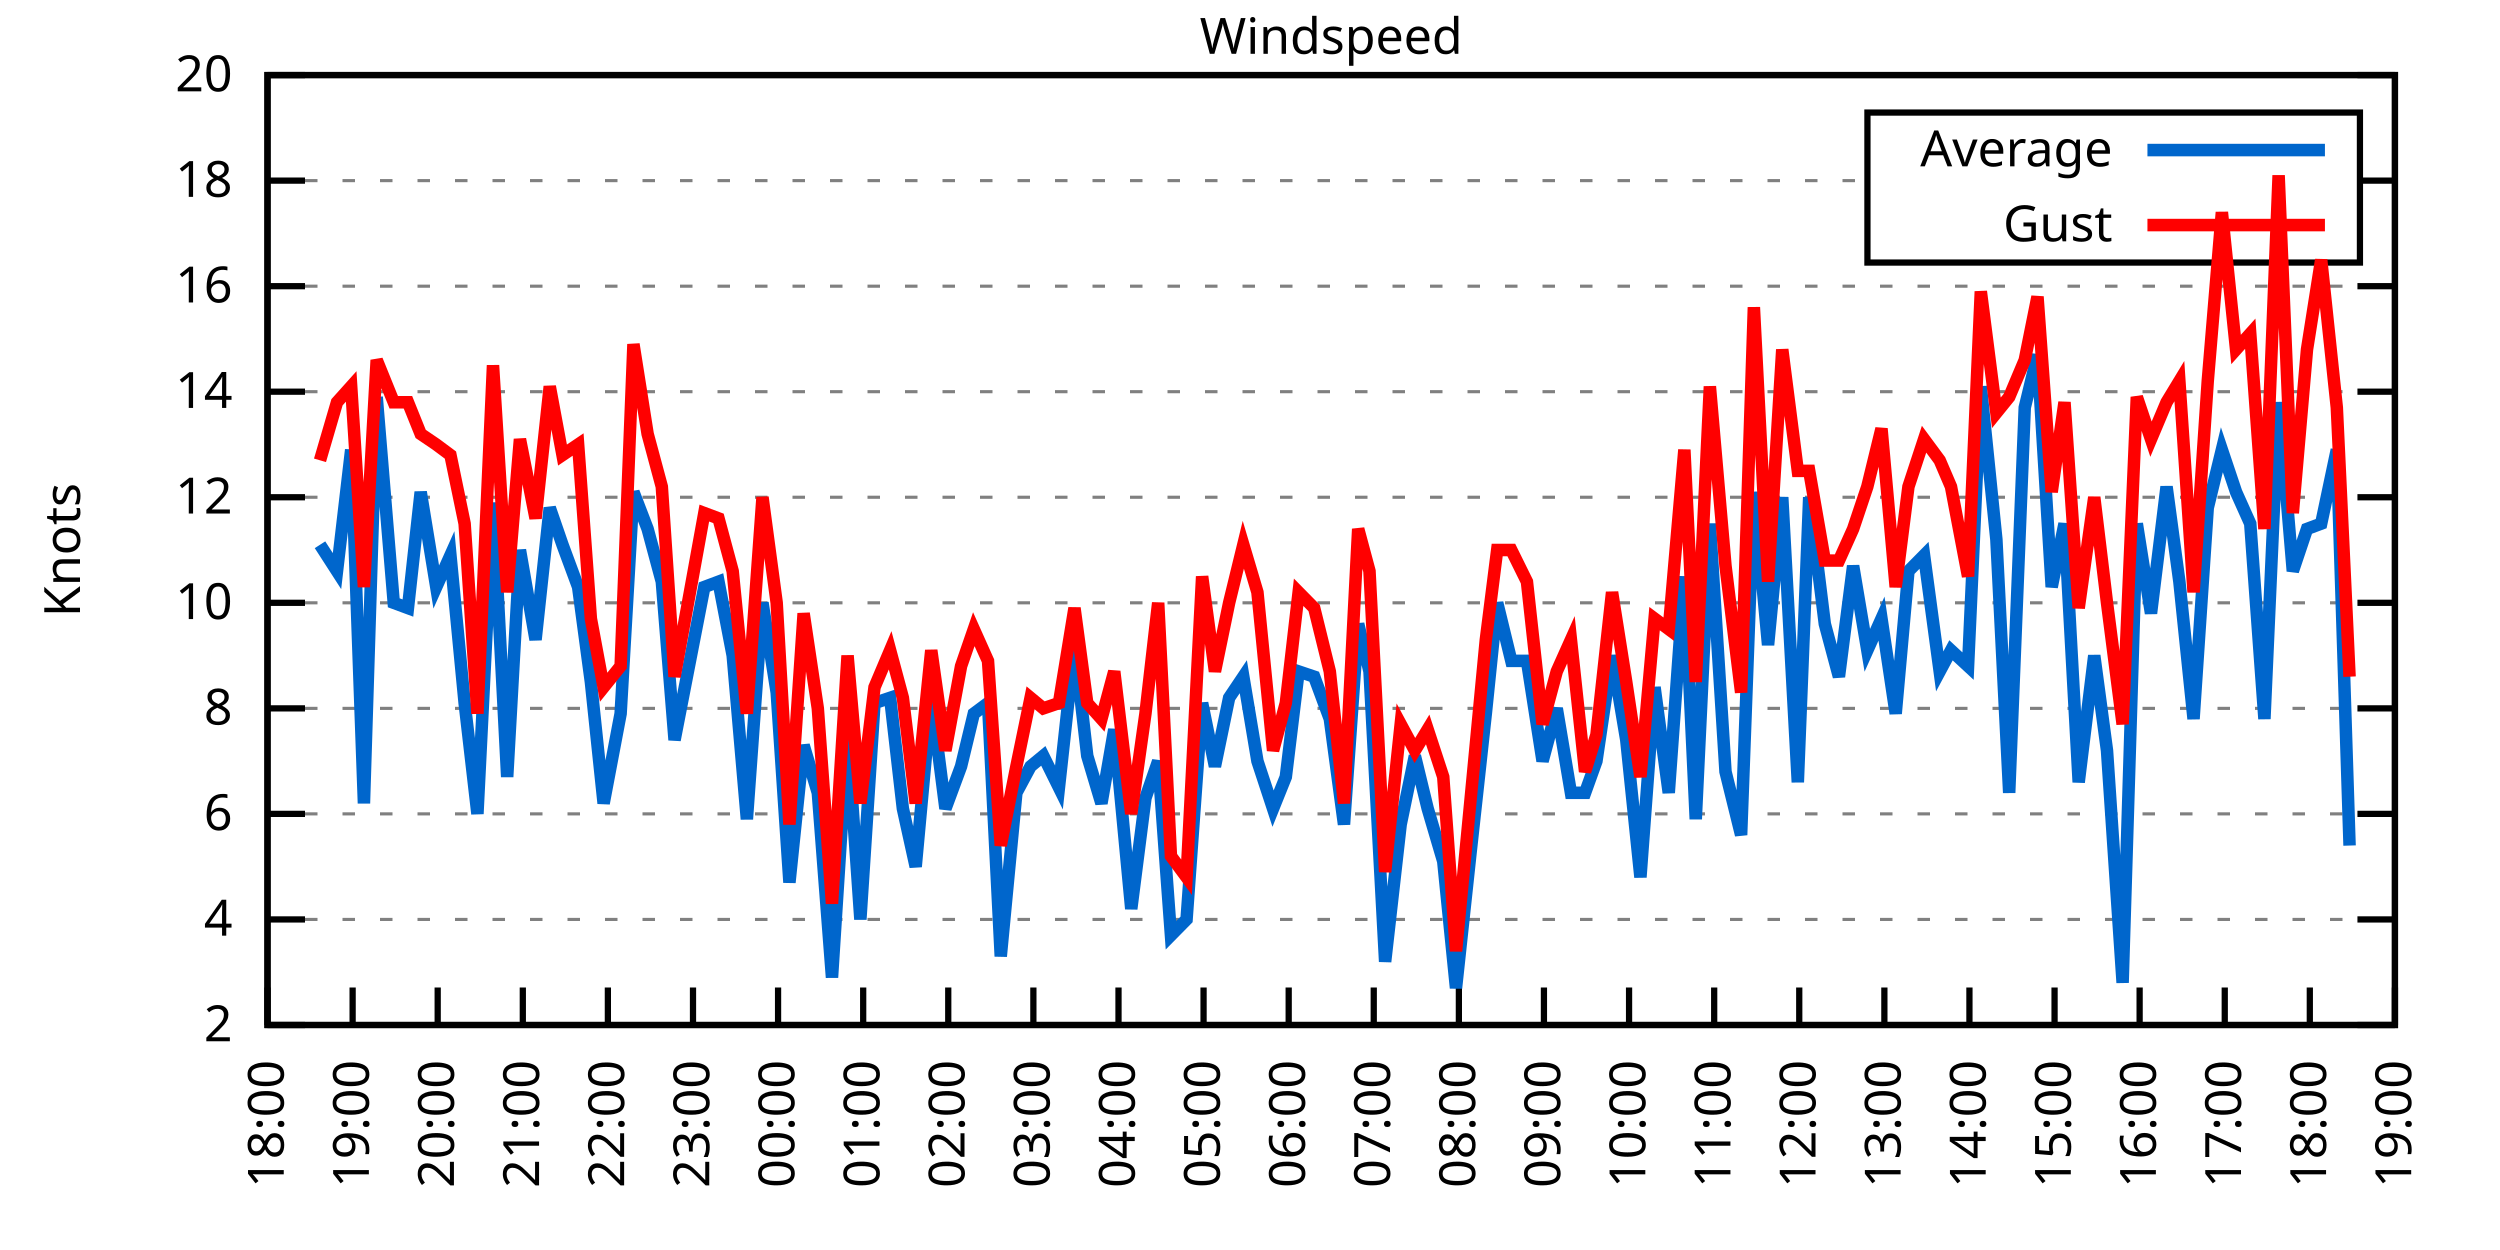
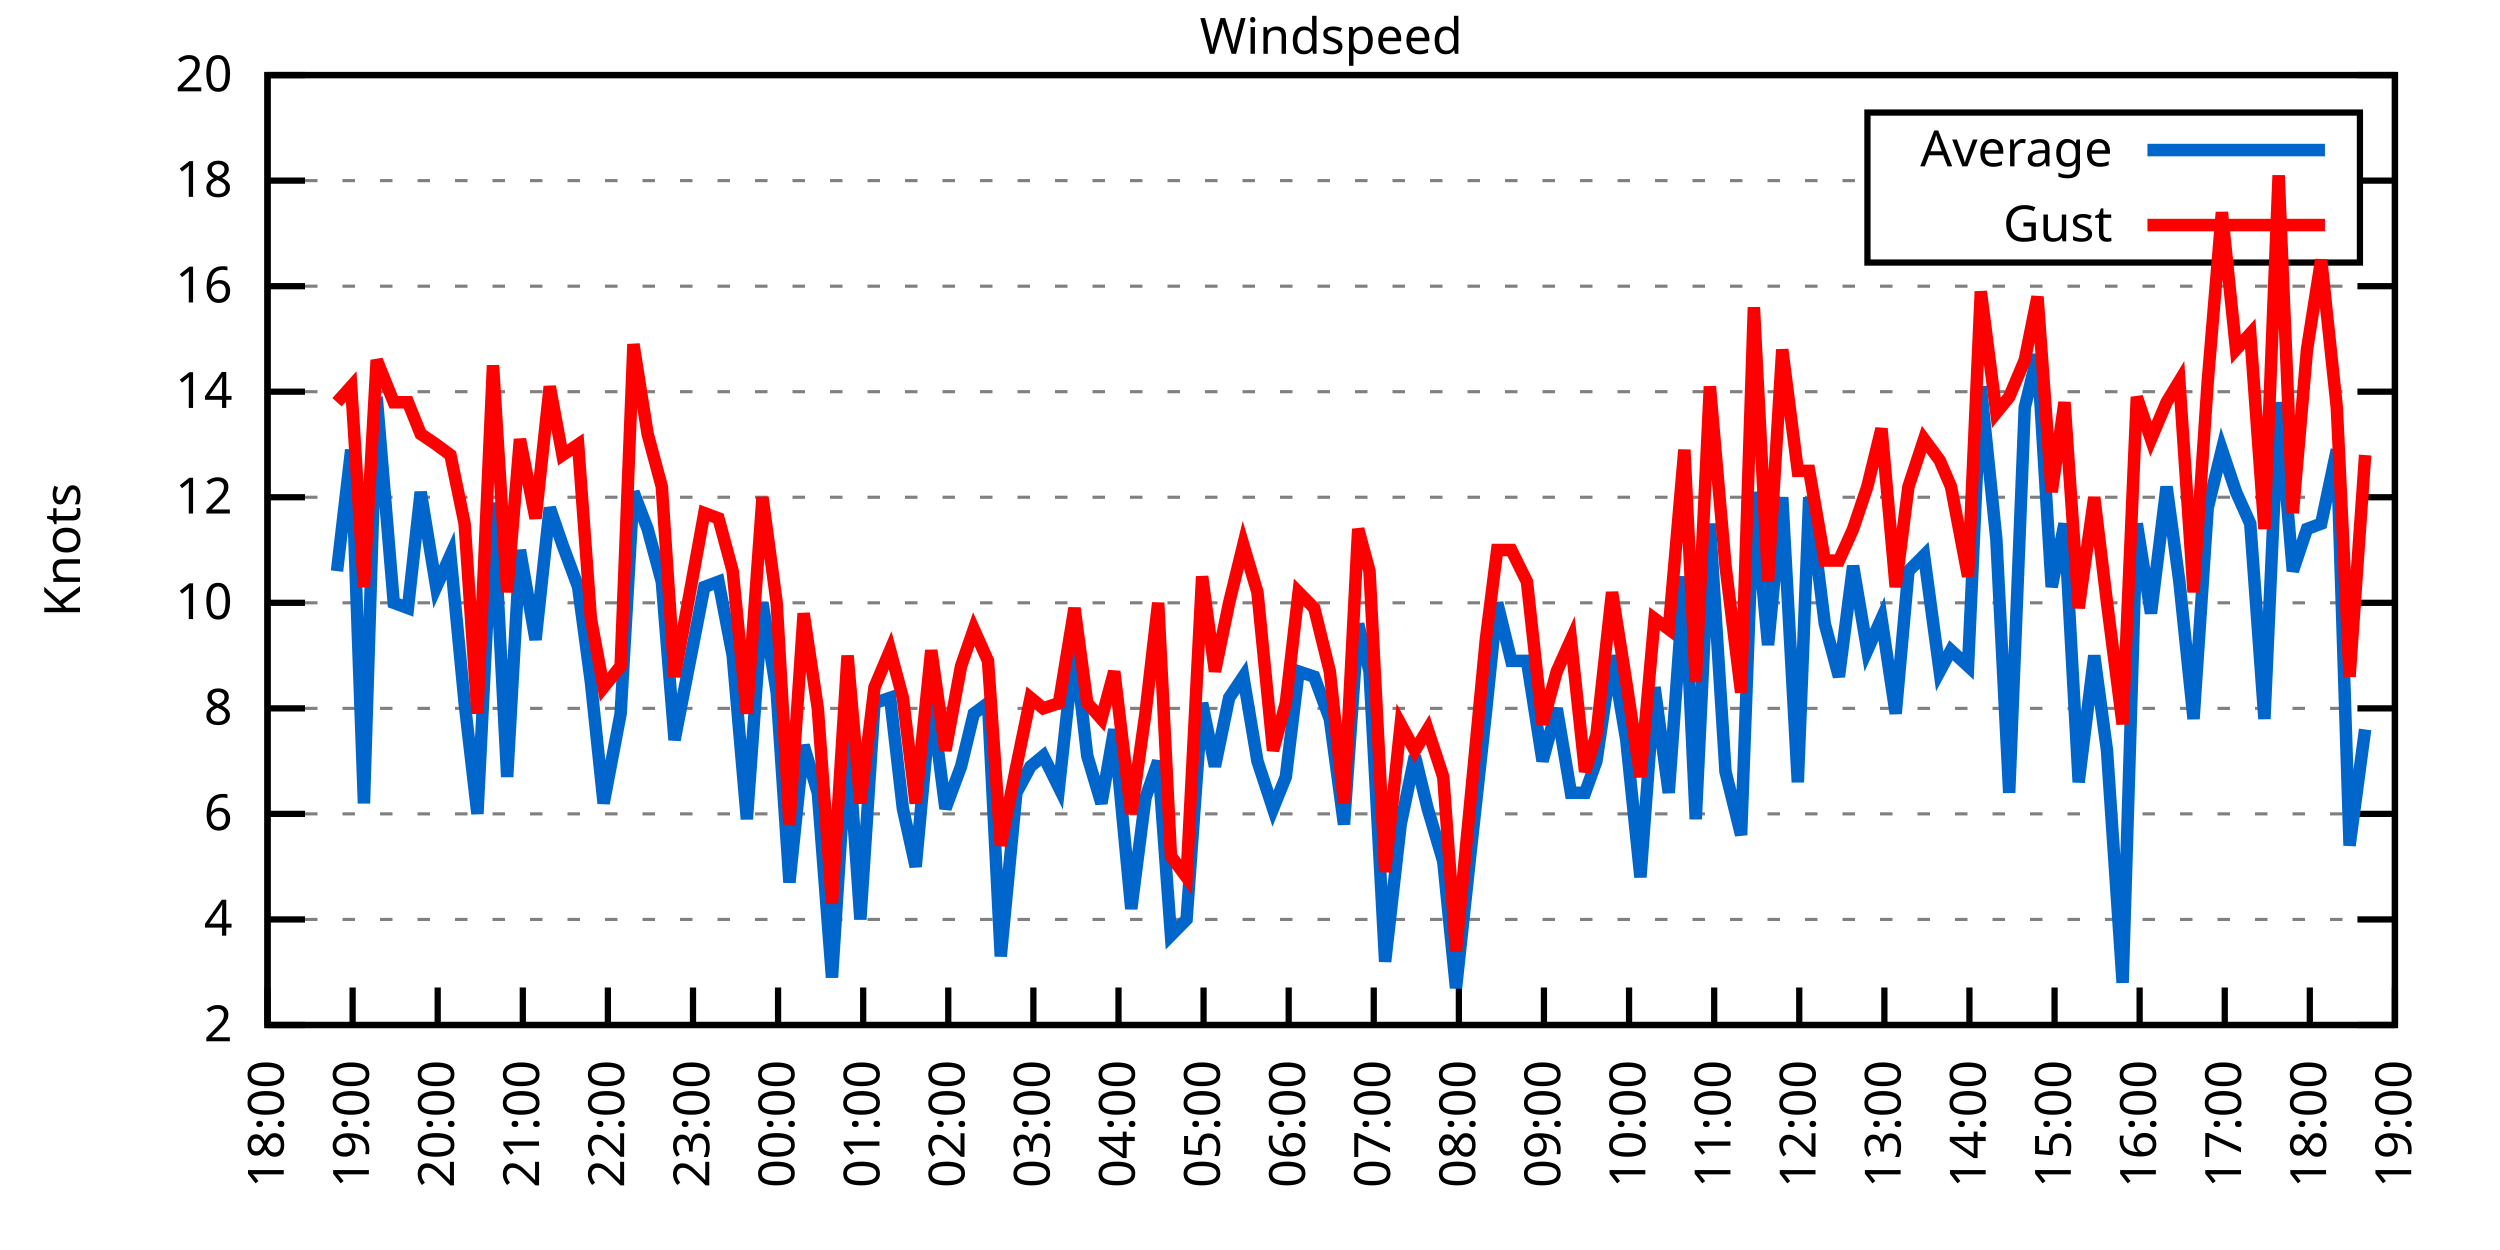
<svg xmlns="http://www.w3.org/2000/svg" xmlns:xlink="http://www.w3.org/1999/xlink" width="400" height="200" viewBox="0 0 400 200">
  <g id="gnuplot_canvas">
    <rect x="0" y="0" width="400" height="200" fill="none" />
    <defs>
      <circle id="gpDot" r="0.5" stroke-width="0.5" stroke="currentColor" />
      <path id="gpPt0" stroke-width="0.333" stroke="currentColor" d="M-1,0 h2 M0,-1 v2" />
      <path id="gpPt1" stroke-width="0.333" stroke="currentColor" d="M-1,-1 L1,1 M1,-1 L-1,1" />
      <path id="gpPt2" stroke-width="0.333" stroke="currentColor" d="M-1,0 L1,0 M0,-1 L0,1 M-1,-1 L1,1 M-1,1 L1,-1" />
      <rect id="gpPt3" stroke-width="0.333" stroke="currentColor" x="-1" y="-1" width="2" height="2" />
      <rect id="gpPt4" stroke-width="0.333" stroke="currentColor" fill="currentColor" x="-1" y="-1" width="2" height="2" />
      <circle id="gpPt5" stroke-width="0.333" stroke="currentColor" cx="0" cy="0" r="1" />
      <use xlink:href="#gpPt5" id="gpPt6" fill="currentColor" stroke="none" />
      <path id="gpPt7" stroke-width="0.333" stroke="currentColor" d="M0,-1.33 L-1.33,0.67 L1.33,0.67 z" />
      <use xlink:href="#gpPt7" id="gpPt8" fill="currentColor" stroke="none" />
      <use xlink:href="#gpPt7" id="gpPt9" stroke="currentColor" transform="rotate(180)" />
      <use xlink:href="#gpPt9" id="gpPt10" fill="currentColor" stroke="none" />
      <use xlink:href="#gpPt3" id="gpPt11" stroke="currentColor" transform="rotate(45)" />
      <use xlink:href="#gpPt11" id="gpPt12" fill="currentColor" stroke="none" />
      <path id="gpPt13" stroke-width="0.333" stroke="currentColor" d="M0,1.330 L1.265,0.411 L0.782,-1.067 L-0.782,-1.076 L-1.265,0.411 z" />
      <use xlink:href="#gpPt13" id="gpPt14" fill="currentColor" stroke="none" />
      <filter id="textbox" filterUnits="objectBoundingBox" x="0" y="0" height="1" width="1">
        <feFlood flood-color="white" flood-opacity="1" result="bgnd" />
        <feComposite in="SourceGraphic" in2="bgnd" operator="atop" />
      </filter>
      <filter id="greybox" filterUnits="objectBoundingBox" x="0" y="0" height="1" width="1">
        <feFlood flood-color="lightgrey" flood-opacity="1" result="grey" />
        <feComposite in="SourceGraphic" in2="grey" operator="atop" />
      </filter>
    </defs>
    <g fill="none" color="white" stroke="currentColor" stroke-width="1.00" stroke-linecap="butt" stroke-linejoin="miter">
</g>
    <g fill="none" color="black" stroke="currentColor" stroke-width="1.00" stroke-linecap="butt" stroke-linejoin="miter">
      <g stroke="none" shape-rendering="crispEdges">
        <polygon fill="rgb(255, 255, 255)" points="42.80,164.00 383.18,164.00 383.18,12.02 42.80,12.02 " />
      </g>
    </g>
    <g fill="none" color="black" stroke="currentColor" stroke-width="1.00" stroke-linecap="butt" stroke-linejoin="miter">
</g>
    <g fill="none" color="black" stroke="black" stroke-width="0.50" stroke-linecap="butt" stroke-linejoin="miter">
</g>
    <g fill="none" color="gray" stroke="currentColor" stroke-width="0.50" stroke-linecap="butt" stroke-linejoin="miter">
      <path stroke="gray" stroke-dasharray="2,4" class="gridline" d="M42.80,164.00 L383.19,164.00  " />
    </g>
    <g fill="none" color="gray" stroke="gray" stroke-width="1.00" stroke-linecap="butt" stroke-linejoin="miter">
</g>
    <g fill="none" color="black" stroke="currentColor" stroke-width="1.00" stroke-linecap="butt" stroke-linejoin="miter">
      <path stroke="black" d="M42.80,164.00 L48.80,164.00 M383.19,164.00 L377.19,164.00  " />
      <g transform="translate(37.20,166.60)" stroke="none" fill="black" font-family="Sans" font-size="8.00" text-anchor="end">
        <text>
          <tspan font-family="Sans"> 2</tspan>
        </text>
      </g>
    </g>
    <g fill="none" color="black" stroke="currentColor" stroke-width="1.00" stroke-linecap="butt" stroke-linejoin="miter">
</g>
    <g fill="none" color="black" stroke="black" stroke-width="0.50" stroke-linecap="butt" stroke-linejoin="miter">
</g>
    <g fill="none" color="gray" stroke="currentColor" stroke-width="0.50" stroke-linecap="butt" stroke-linejoin="miter">
      <path stroke="gray" stroke-dasharray="2,4" class="gridline" d="M42.80,147.11 L383.19,147.11  " />
    </g>
    <g fill="none" color="gray" stroke="gray" stroke-width="1.00" stroke-linecap="butt" stroke-linejoin="miter">
</g>
    <g fill="none" color="black" stroke="currentColor" stroke-width="1.00" stroke-linecap="butt" stroke-linejoin="miter">
      <path stroke="black" d="M42.80,147.11 L48.80,147.11 M383.19,147.11 L377.19,147.11  " />
      <g transform="translate(37.20,149.71)" stroke="none" fill="black" font-family="Sans" font-size="8.00" text-anchor="end">
        <text>
          <tspan font-family="Sans"> 4</tspan>
        </text>
      </g>
    </g>
    <g fill="none" color="black" stroke="currentColor" stroke-width="1.00" stroke-linecap="butt" stroke-linejoin="miter">
</g>
    <g fill="none" color="black" stroke="black" stroke-width="0.50" stroke-linecap="butt" stroke-linejoin="miter">
</g>
    <g fill="none" color="gray" stroke="currentColor" stroke-width="0.50" stroke-linecap="butt" stroke-linejoin="miter">
      <path stroke="gray" stroke-dasharray="2,4" class="gridline" d="M42.80,130.22 L383.19,130.22  " />
    </g>
    <g fill="none" color="gray" stroke="gray" stroke-width="1.00" stroke-linecap="butt" stroke-linejoin="miter">
</g>
    <g fill="none" color="black" stroke="currentColor" stroke-width="1.00" stroke-linecap="butt" stroke-linejoin="miter">
      <path stroke="black" d="M42.80,130.22 L48.80,130.22 M383.19,130.22 L377.19,130.22  " />
      <g transform="translate(37.20,132.82)" stroke="none" fill="black" font-family="Sans" font-size="8.00" text-anchor="end">
        <text>
          <tspan font-family="Sans"> 6</tspan>
        </text>
      </g>
    </g>
    <g fill="none" color="black" stroke="currentColor" stroke-width="1.00" stroke-linecap="butt" stroke-linejoin="miter">
</g>
    <g fill="none" color="black" stroke="black" stroke-width="0.50" stroke-linecap="butt" stroke-linejoin="miter">
</g>
    <g fill="none" color="gray" stroke="currentColor" stroke-width="0.50" stroke-linecap="butt" stroke-linejoin="miter">
      <path stroke="gray" stroke-dasharray="2,4" class="gridline" d="M42.80,113.34 L383.19,113.34  " />
    </g>
    <g fill="none" color="gray" stroke="gray" stroke-width="1.00" stroke-linecap="butt" stroke-linejoin="miter">
</g>
    <g fill="none" color="black" stroke="currentColor" stroke-width="1.00" stroke-linecap="butt" stroke-linejoin="miter">
      <path stroke="black" d="M42.80,113.34 L48.80,113.34 M383.19,113.34 L377.19,113.34  " />
      <g transform="translate(37.20,115.94)" stroke="none" fill="black" font-family="Sans" font-size="8.00" text-anchor="end">
        <text>
          <tspan font-family="Sans"> 8</tspan>
        </text>
      </g>
    </g>
    <g fill="none" color="black" stroke="currentColor" stroke-width="1.00" stroke-linecap="butt" stroke-linejoin="miter">
</g>
    <g fill="none" color="black" stroke="black" stroke-width="0.50" stroke-linecap="butt" stroke-linejoin="miter">
</g>
    <g fill="none" color="gray" stroke="currentColor" stroke-width="0.50" stroke-linecap="butt" stroke-linejoin="miter">
      <path stroke="gray" stroke-dasharray="2,4" class="gridline" d="M42.80,96.45 L383.19,96.45  " />
    </g>
    <g fill="none" color="gray" stroke="gray" stroke-width="1.00" stroke-linecap="butt" stroke-linejoin="miter">
</g>
    <g fill="none" color="black" stroke="currentColor" stroke-width="1.00" stroke-linecap="butt" stroke-linejoin="miter">
      <path stroke="black" d="M42.80,96.45 L48.80,96.45 M383.19,96.45 L377.19,96.45  " />
      <g transform="translate(37.20,99.05)" stroke="none" fill="black" font-family="Sans" font-size="8.00" text-anchor="end">
        <text>
          <tspan font-family="Sans"> 10</tspan>
        </text>
      </g>
    </g>
    <g fill="none" color="black" stroke="currentColor" stroke-width="1.00" stroke-linecap="butt" stroke-linejoin="miter">
</g>
    <g fill="none" color="black" stroke="black" stroke-width="0.50" stroke-linecap="butt" stroke-linejoin="miter">
</g>
    <g fill="none" color="gray" stroke="currentColor" stroke-width="0.50" stroke-linecap="butt" stroke-linejoin="miter">
      <path stroke="gray" stroke-dasharray="2,4" class="gridline" d="M42.80,79.56 L383.19,79.56  " />
    </g>
    <g fill="none" color="gray" stroke="gray" stroke-width="1.00" stroke-linecap="butt" stroke-linejoin="miter">
</g>
    <g fill="none" color="black" stroke="currentColor" stroke-width="1.00" stroke-linecap="butt" stroke-linejoin="miter">
      <path stroke="black" d="M42.80,79.56 L48.80,79.56 M383.19,79.56 L377.19,79.56  " />
      <g transform="translate(37.20,82.16)" stroke="none" fill="black" font-family="Sans" font-size="8.00" text-anchor="end">
        <text>
          <tspan font-family="Sans"> 12</tspan>
        </text>
      </g>
    </g>
    <g fill="none" color="black" stroke="currentColor" stroke-width="1.00" stroke-linecap="butt" stroke-linejoin="miter">
</g>
    <g fill="none" color="black" stroke="black" stroke-width="0.50" stroke-linecap="butt" stroke-linejoin="miter">
</g>
    <g fill="none" color="gray" stroke="currentColor" stroke-width="0.50" stroke-linecap="butt" stroke-linejoin="miter">
      <path stroke="gray" stroke-dasharray="2,4" class="gridline" d="M42.80,62.67 L383.19,62.67  " />
    </g>
    <g fill="none" color="gray" stroke="gray" stroke-width="1.00" stroke-linecap="butt" stroke-linejoin="miter">
</g>
    <g fill="none" color="black" stroke="currentColor" stroke-width="1.00" stroke-linecap="butt" stroke-linejoin="miter">
      <path stroke="black" d="M42.80,62.67 L48.80,62.67 M383.19,62.67 L377.19,62.67  " />
      <g transform="translate(37.20,65.27)" stroke="none" fill="black" font-family="Sans" font-size="8.00" text-anchor="end">
        <text>
          <tspan font-family="Sans"> 14</tspan>
        </text>
      </g>
    </g>
    <g fill="none" color="black" stroke="currentColor" stroke-width="1.00" stroke-linecap="butt" stroke-linejoin="miter">
</g>
    <g fill="none" color="black" stroke="black" stroke-width="0.50" stroke-linecap="butt" stroke-linejoin="miter">
</g>
    <g fill="none" color="gray" stroke="currentColor" stroke-width="0.50" stroke-linecap="butt" stroke-linejoin="miter">
      <path stroke="gray" stroke-dasharray="2,4" class="gridline" d="M42.80,45.79 L383.19,45.79  " />
    </g>
    <g fill="none" color="gray" stroke="gray" stroke-width="1.00" stroke-linecap="butt" stroke-linejoin="miter">
</g>
    <g fill="none" color="black" stroke="currentColor" stroke-width="1.00" stroke-linecap="butt" stroke-linejoin="miter">
      <path stroke="black" d="M42.80,45.79 L48.80,45.79 M383.19,45.79 L377.19,45.79  " />
      <g transform="translate(37.20,48.39)" stroke="none" fill="black" font-family="Sans" font-size="8.00" text-anchor="end">
        <text>
          <tspan font-family="Sans"> 16</tspan>
        </text>
      </g>
    </g>
    <g fill="none" color="black" stroke="currentColor" stroke-width="1.00" stroke-linecap="butt" stroke-linejoin="miter">
</g>
    <g fill="none" color="black" stroke="black" stroke-width="0.50" stroke-linecap="butt" stroke-linejoin="miter">
</g>
    <g fill="none" color="gray" stroke="currentColor" stroke-width="0.50" stroke-linecap="butt" stroke-linejoin="miter">
      <path stroke="gray" stroke-dasharray="2,4" class="gridline" d="M42.80,28.90 L298.79,28.90 M377.59,28.90 L383.19,28.90  " />
    </g>
    <g fill="none" color="gray" stroke="gray" stroke-width="1.00" stroke-linecap="butt" stroke-linejoin="miter">
</g>
    <g fill="none" color="black" stroke="currentColor" stroke-width="1.00" stroke-linecap="butt" stroke-linejoin="miter">
      <path stroke="black" d="M42.80,28.90 L48.80,28.90 M383.19,28.90 L377.19,28.90  " />
      <g transform="translate(37.20,31.50)" stroke="none" fill="black" font-family="Sans" font-size="8.00" text-anchor="end">
        <text>
          <tspan font-family="Sans"> 18</tspan>
        </text>
      </g>
    </g>
    <g fill="none" color="black" stroke="currentColor" stroke-width="1.00" stroke-linecap="butt" stroke-linejoin="miter">
</g>
    <g fill="none" color="black" stroke="black" stroke-width="0.50" stroke-linecap="butt" stroke-linejoin="miter">
</g>
    <g fill="none" color="gray" stroke="currentColor" stroke-width="0.50" stroke-linecap="butt" stroke-linejoin="miter">
      <path stroke="gray" stroke-dasharray="2,4" class="gridline" d="M42.80,12.01 L383.19,12.01  " />
    </g>
    <g fill="none" color="gray" stroke="gray" stroke-width="1.00" stroke-linecap="butt" stroke-linejoin="miter">
</g>
    <g fill="none" color="black" stroke="currentColor" stroke-width="1.00" stroke-linecap="butt" stroke-linejoin="miter">
      <path stroke="black" d="M42.80,12.01 L48.80,12.01 M383.19,12.01 L377.19,12.01  " />
      <g transform="translate(37.20,14.61)" stroke="none" fill="black" font-family="Sans" font-size="8.00" text-anchor="end">
        <text>
          <tspan font-family="Sans"> 20</tspan>
        </text>
      </g>
    </g>
    <g fill="none" color="black" stroke="currentColor" stroke-width="1.00" stroke-linecap="butt" stroke-linejoin="miter">
      <path stroke="black" d="M42.80,164.00 L42.80,158.00  " />
      <g transform="translate(45.40,169.60) rotate(270.00)" stroke="none" fill="black" font-family="Sans" font-size="8.00" text-anchor="end">
        <text>
          <tspan font-family="Sans">18:00</tspan>
        </text>
      </g>
    </g>
    <g fill="none" color="black" stroke="currentColor" stroke-width="1.00" stroke-linecap="butt" stroke-linejoin="miter">
      <path stroke="black" d="M56.42,164.00 L56.42,158.00  " />
      <g transform="translate(59.02,169.60) rotate(270.00)" stroke="none" fill="black" font-family="Sans" font-size="8.00" text-anchor="end">
        <text>
          <tspan font-family="Sans">19:00</tspan>
        </text>
      </g>
    </g>
    <g fill="none" color="black" stroke="currentColor" stroke-width="1.00" stroke-linecap="butt" stroke-linejoin="miter">
      <path stroke="black" d="M70.03,164.00 L70.03,158.00  " />
      <g transform="translate(72.63,169.60) rotate(270.00)" stroke="none" fill="black" font-family="Sans" font-size="8.00" text-anchor="end">
        <text>
          <tspan font-family="Sans">20:00</tspan>
        </text>
      </g>
    </g>
    <g fill="none" color="black" stroke="currentColor" stroke-width="1.00" stroke-linecap="butt" stroke-linejoin="miter">
      <path stroke="black" d="M83.65,164.00 L83.65,158.00  " />
      <g transform="translate(86.25,169.60) rotate(270.00)" stroke="none" fill="black" font-family="Sans" font-size="8.00" text-anchor="end">
        <text>
          <tspan font-family="Sans">21:00</tspan>
        </text>
      </g>
    </g>
    <g fill="none" color="black" stroke="currentColor" stroke-width="1.00" stroke-linecap="butt" stroke-linejoin="miter">
      <path stroke="black" d="M97.26,164.00 L97.26,158.00  " />
      <g transform="translate(99.86,169.60) rotate(270.00)" stroke="none" fill="black" font-family="Sans" font-size="8.00" text-anchor="end">
        <text>
          <tspan font-family="Sans">22:00</tspan>
        </text>
      </g>
    </g>
    <g fill="none" color="black" stroke="currentColor" stroke-width="1.00" stroke-linecap="butt" stroke-linejoin="miter">
      <path stroke="black" d="M110.88,164.00 L110.88,158.00  " />
      <g transform="translate(113.48,169.60) rotate(270.00)" stroke="none" fill="black" font-family="Sans" font-size="8.00" text-anchor="end">
        <text>
          <tspan font-family="Sans">23:00</tspan>
        </text>
      </g>
    </g>
    <g fill="none" color="black" stroke="currentColor" stroke-width="1.00" stroke-linecap="butt" stroke-linejoin="miter">
      <path stroke="black" d="M124.49,164.00 L124.49,158.00  " />
      <g transform="translate(127.09,169.60) rotate(270.00)" stroke="none" fill="black" font-family="Sans" font-size="8.00" text-anchor="end">
        <text>
          <tspan font-family="Sans">00:00</tspan>
        </text>
      </g>
    </g>
    <g fill="none" color="black" stroke="currentColor" stroke-width="1.00" stroke-linecap="butt" stroke-linejoin="miter">
      <path stroke="black" d="M138.11,164.00 L138.11,158.00  " />
      <g transform="translate(140.71,169.60) rotate(270.00)" stroke="none" fill="black" font-family="Sans" font-size="8.00" text-anchor="end">
        <text>
          <tspan font-family="Sans">01:00</tspan>
        </text>
      </g>
    </g>
    <g fill="none" color="black" stroke="currentColor" stroke-width="1.00" stroke-linecap="butt" stroke-linejoin="miter">
      <path stroke="black" d="M151.72,164.00 L151.72,158.00  " />
      <g transform="translate(154.32,169.60) rotate(270.00)" stroke="none" fill="black" font-family="Sans" font-size="8.00" text-anchor="end">
        <text>
          <tspan font-family="Sans">02:00</tspan>
        </text>
      </g>
    </g>
    <g fill="none" color="black" stroke="currentColor" stroke-width="1.00" stroke-linecap="butt" stroke-linejoin="miter">
      <path stroke="black" d="M165.34,164.00 L165.34,158.00  " />
      <g transform="translate(167.94,169.60) rotate(270.00)" stroke="none" fill="black" font-family="Sans" font-size="8.00" text-anchor="end">
        <text>
          <tspan font-family="Sans">03:00</tspan>
        </text>
      </g>
    </g>
    <g fill="none" color="black" stroke="currentColor" stroke-width="1.00" stroke-linecap="butt" stroke-linejoin="miter">
      <path stroke="black" d="M178.96,164.00 L178.96,158.00  " />
      <g transform="translate(181.56,169.60) rotate(270.00)" stroke="none" fill="black" font-family="Sans" font-size="8.00" text-anchor="end">
        <text>
          <tspan font-family="Sans">04:00</tspan>
        </text>
      </g>
    </g>
    <g fill="none" color="black" stroke="currentColor" stroke-width="1.00" stroke-linecap="butt" stroke-linejoin="miter">
      <path stroke="black" d="M192.57,164.00 L192.57,158.00  " />
      <g transform="translate(195.17,169.60) rotate(270.00)" stroke="none" fill="black" font-family="Sans" font-size="8.00" text-anchor="end">
        <text>
          <tspan font-family="Sans">05:00</tspan>
        </text>
      </g>
    </g>
    <g fill="none" color="black" stroke="currentColor" stroke-width="1.00" stroke-linecap="butt" stroke-linejoin="miter">
      <path stroke="black" d="M206.19,164.00 L206.19,158.00  " />
      <g transform="translate(208.79,169.60) rotate(270.00)" stroke="none" fill="black" font-family="Sans" font-size="8.00" text-anchor="end">
        <text>
          <tspan font-family="Sans">06:00</tspan>
        </text>
      </g>
    </g>
    <g fill="none" color="black" stroke="currentColor" stroke-width="1.00" stroke-linecap="butt" stroke-linejoin="miter">
      <path stroke="black" d="M219.80,164.00 L219.80,158.00  " />
      <g transform="translate(222.40,169.60) rotate(270.00)" stroke="none" fill="black" font-family="Sans" font-size="8.00" text-anchor="end">
        <text>
          <tspan font-family="Sans">07:00</tspan>
        </text>
      </g>
    </g>
    <g fill="none" color="black" stroke="currentColor" stroke-width="1.00" stroke-linecap="butt" stroke-linejoin="miter">
      <path stroke="black" d="M233.42,164.00 L233.42,158.00  " />
      <g transform="translate(236.02,169.60) rotate(270.00)" stroke="none" fill="black" font-family="Sans" font-size="8.00" text-anchor="end">
        <text>
          <tspan font-family="Sans">08:00</tspan>
        </text>
      </g>
    </g>
    <g fill="none" color="black" stroke="currentColor" stroke-width="1.00" stroke-linecap="butt" stroke-linejoin="miter">
      <path stroke="black" d="M247.03,164.00 L247.03,158.00  " />
      <g transform="translate(249.63,169.60) rotate(270.00)" stroke="none" fill="black" font-family="Sans" font-size="8.00" text-anchor="end">
        <text>
          <tspan font-family="Sans">09:00</tspan>
        </text>
      </g>
    </g>
    <g fill="none" color="black" stroke="currentColor" stroke-width="1.00" stroke-linecap="butt" stroke-linejoin="miter">
      <path stroke="black" d="M260.65,164.00 L260.65,158.00  " />
      <g transform="translate(263.25,169.60) rotate(270.00)" stroke="none" fill="black" font-family="Sans" font-size="8.00" text-anchor="end">
        <text>
          <tspan font-family="Sans">10:00</tspan>
        </text>
      </g>
    </g>
    <g fill="none" color="black" stroke="currentColor" stroke-width="1.00" stroke-linecap="butt" stroke-linejoin="miter">
      <path stroke="black" d="M274.27,164.00 L274.27,158.00  " />
      <g transform="translate(276.87,169.60) rotate(270.00)" stroke="none" fill="black" font-family="Sans" font-size="8.00" text-anchor="end">
        <text>
          <tspan font-family="Sans">11:00</tspan>
        </text>
      </g>
    </g>
    <g fill="none" color="black" stroke="currentColor" stroke-width="1.00" stroke-linecap="butt" stroke-linejoin="miter">
      <path stroke="black" d="M287.88,164.00 L287.88,158.00  " />
      <g transform="translate(290.48,169.60) rotate(270.00)" stroke="none" fill="black" font-family="Sans" font-size="8.00" text-anchor="end">
        <text>
          <tspan font-family="Sans">12:00</tspan>
        </text>
      </g>
    </g>
    <g fill="none" color="black" stroke="currentColor" stroke-width="1.00" stroke-linecap="butt" stroke-linejoin="miter">
      <path stroke="black" d="M301.50,164.00 L301.50,158.00  " />
      <g transform="translate(304.10,169.60) rotate(270.00)" stroke="none" fill="black" font-family="Sans" font-size="8.00" text-anchor="end">
        <text>
          <tspan font-family="Sans">13:00</tspan>
        </text>
      </g>
    </g>
    <g fill="none" color="black" stroke="currentColor" stroke-width="1.00" stroke-linecap="butt" stroke-linejoin="miter">
      <path stroke="black" d="M315.11,164.00 L315.11,158.00  " />
      <g transform="translate(317.71,169.60) rotate(270.00)" stroke="none" fill="black" font-family="Sans" font-size="8.00" text-anchor="end">
        <text>
          <tspan font-family="Sans">14:00</tspan>
        </text>
      </g>
    </g>
    <g fill="none" color="black" stroke="currentColor" stroke-width="1.00" stroke-linecap="butt" stroke-linejoin="miter">
      <path stroke="black" d="M328.73,164.00 L328.73,158.00  " />
      <g transform="translate(331.33,169.60) rotate(270.00)" stroke="none" fill="black" font-family="Sans" font-size="8.00" text-anchor="end">
        <text>
          <tspan font-family="Sans">15:00</tspan>
        </text>
      </g>
    </g>
    <g fill="none" color="black" stroke="currentColor" stroke-width="1.00" stroke-linecap="butt" stroke-linejoin="miter">
      <path stroke="black" d="M342.34,164.00 L342.34,158.00  " />
      <g transform="translate(344.94,169.60) rotate(270.00)" stroke="none" fill="black" font-family="Sans" font-size="8.00" text-anchor="end">
        <text>
          <tspan font-family="Sans">16:00</tspan>
        </text>
      </g>
    </g>
    <g fill="none" color="black" stroke="currentColor" stroke-width="1.00" stroke-linecap="butt" stroke-linejoin="miter">
      <path stroke="black" d="M355.96,164.00 L355.96,158.00  " />
      <g transform="translate(358.56,169.60) rotate(270.00)" stroke="none" fill="black" font-family="Sans" font-size="8.00" text-anchor="end">
        <text>
          <tspan font-family="Sans">17:00</tspan>
        </text>
      </g>
    </g>
    <g fill="none" color="black" stroke="currentColor" stroke-width="1.00" stroke-linecap="butt" stroke-linejoin="miter">
      <path stroke="black" d="M369.57,164.00 L369.57,158.00  " />
      <g transform="translate(372.17,169.60) rotate(270.00)" stroke="none" fill="black" font-family="Sans" font-size="8.00" text-anchor="end">
        <text>
          <tspan font-family="Sans">18:00</tspan>
        </text>
      </g>
    </g>
    <g fill="none" color="black" stroke="currentColor" stroke-width="1.00" stroke-linecap="butt" stroke-linejoin="miter">
      <path stroke="black" d="M383.19,164.00 L383.19,158.00  " />
      <g transform="translate(385.79,169.60) rotate(270.00)" stroke="none" fill="black" font-family="Sans" font-size="8.00" text-anchor="end">
        <text>
          <tspan font-family="Sans">19:00</tspan>
        </text>
      </g>
    </g>
    <g fill="none" color="black" stroke="currentColor" stroke-width="1.00" stroke-linecap="butt" stroke-linejoin="miter">
</g>
    <g fill="none" color="black" stroke="currentColor" stroke-width="1.00" stroke-linecap="butt" stroke-linejoin="miter">
      <path stroke="black" d="M42.80,12.01 L42.80,164.00 L383.19,164.00 L383.19,12.01 L42.80,12.01 Z  " />
    </g>
    <g fill="none" color="black" stroke="currentColor" stroke-width="1.00" stroke-linecap="butt" stroke-linejoin="miter">
</g>
    <g fill="none" color="black" stroke="currentColor" stroke-width="1.00" stroke-linecap="butt" stroke-linejoin="miter">
      <path stroke="black" d="M298.79,42.01 L298.79,18.01 L377.59,18.01 L377.59,42.01 L298.79,42.01 Z  " />
    </g>
    <g id="Windspeed_plot_1">
      <g fill="none" color="white" stroke="black" stroke-width="2.00" stroke-linecap="butt" stroke-linejoin="miter">
</g>
      <g fill="none" color="black" stroke="currentColor" stroke-width="2.00" stroke-linecap="butt" stroke-linejoin="miter">
        <g transform="translate(337.99,26.61)" stroke="none" fill="black" font-family="Sans" font-size="8.00" text-anchor="end">
          <text>
            <tspan font-family="Sans">Average</tspan>
          </text>
        </g>
      </g>
      <g fill="none" color="black" stroke="currentColor" stroke-width="2.00" stroke-linecap="butt" stroke-linejoin="miter">
-         <path stroke="rgb(  0, 102, 204)" d="M343.59,24.01 L371.99,24.01 M51.20,87.16 L53.92,91.38 L56.19,71.96 L58.23,128.54 L60.27,63.52 L63.00,96.45   L65.27,97.29 L67.31,78.72 L69.80,93.92 L72.07,88.85 L74.34,112.49 L76.39,130.22 L78.88,80.41 L81.15,124.31   L83.19,88.00 L85.69,102.36 L87.96,81.25 L90.00,87.16 L92.50,93.92 L94.54,109.11 L96.58,128.54 L99.30,114.18   L101.35,78.72 L103.62,84.63 L105.89,93.07 L107.93,118.40 L112.69,93.92 L114.96,93.07 L117.23,104.89 L119.50,131.07   L122.00,96.45 L124.27,110.80 L126.31,141.20 L128.58,119.25 L130.85,126.85 L133.12,156.40 L135.61,117.56 L137.66,147.11   L139.92,112.49 L142.42,111.65 L144.46,129.38 L146.51,138.67 L149.00,111.65 L151.27,129.38 L153.77,122.62 L155.81,114.18   L158.08,112.49 L160.12,153.02 L162.62,126.85 L164.89,122.62 L166.93,120.94 L169.43,126.00 L171.92,103.20 L173.96,120.94   L176.23,128.54 L178.28,116.71 L181.00,145.42 L183.27,127.69 L185.31,121.78 L187.35,149.65 L189.85,147.11 L192.34,112.49   L194.39,122.62 L196.66,111.65 L198.93,108.27 L201.19,121.78 L203.69,129.38 L205.73,124.31 L207.78,107.43 L210.27,108.27   L212.77,115.03 L215.04,131.91 L217.31,99.83 L219.12,107.43 L221.62,153.87 L224.11,131.91 L226.38,120.94 L228.43,129.38   L230.92,137.82 L232.96,158.09 L235.23,136.98 L237.73,114.18 L239.55,96.45 L241.81,105.74 L244.31,105.74 L246.81,121.78   L249.08,113.34 L251.35,126.85 L253.61,126.85 L255.43,121.78 L257.93,104.89 L260.20,118.40 L262.47,140.36 L264.73,109.96   L267.00,126.85 L269.50,92.23 L271.32,131.07 L273.58,83.78 L276.08,123.47 L278.58,133.60 L280.62,78.72 L282.89,103.20   L285.16,79.56 L287.65,125.16 L289.47,79.56 L291.97,99.83 L294.23,108.27 L296.50,90.54 L298.77,104.05 L301.04,98.98   L303.31,114.18 L305.35,91.38 L307.85,88.85 L310.35,107.43 L312.16,104.05 L314.89,106.58 L316.93,61.83 L319.42,86.32   L321.47,126.85 L323.96,65.21 L326.00,56.76 L328.27,93.92 L330.32,83.78 L332.59,125.16 L335.08,104.89 L337.12,120.09   L339.62,157.24 L341.89,83.78 L344.16,98.14 L346.65,77.87 L348.70,93.07 L350.97,115.03 L353.24,81.25 L355.50,71.96   L357.77,78.72 L360.04,83.78 L362.31,115.03 L364.58,64.36 L366.85,91.38 L369.12,84.63 L371.39,83.78 L373.89,71.96   L375.93,135.29  " />
+         <path stroke="rgb(  0, 102, 204)" d="M343.59,24.01 L371.99,24.01 M53.92,91.38 L56.19,71.96 L58.23,128.54 L60.27,63.52 L63.00,96.45 L65.27,97.29   L67.31,78.72 L69.80,93.92 L72.07,88.85 L74.34,112.49 L76.39,130.22 L78.88,80.41 L81.15,124.31 L83.19,88.00   L85.69,102.36 L87.96,81.25 L90.00,87.16 L92.50,93.92 L94.54,109.11 L96.58,128.54 L99.30,114.18 L101.35,78.72   L103.62,84.63 L105.89,93.07 L107.93,118.40 L112.69,93.92 L114.96,93.07 L117.23,104.89 L119.50,131.07 L122.00,96.45   L124.27,110.80 L126.31,141.20 L128.58,119.25 L130.85,126.85 L133.12,156.40 L135.61,117.56 L137.66,147.11 L139.92,112.49   L142.42,111.65 L144.46,129.38 L146.51,138.67 L149.00,111.65 L151.27,129.38 L153.77,122.62 L155.81,114.18 L158.08,112.49   L160.12,153.02 L162.62,126.85 L164.89,122.62 L166.93,120.94 L169.43,126.00 L171.92,103.20 L173.96,120.94 L176.23,128.54   L178.28,116.71 L181.00,145.42 L183.27,127.69 L185.31,121.78 L187.35,149.65 L189.85,147.11 L192.34,112.49 L194.39,122.62   L196.66,111.65 L198.93,108.27 L201.19,121.78 L203.69,129.38 L205.73,124.31 L207.78,107.43 L210.27,108.27 L212.77,115.03   L215.04,131.91 L217.31,99.83 L219.12,107.43 L221.62,153.87 L224.11,131.91 L226.38,120.94 L228.43,129.38 L230.92,137.82   L232.96,158.09 L235.23,136.98 L237.73,114.18 L239.55,96.45 L241.81,105.74 L244.31,105.74 L246.81,121.78 L249.08,113.34   L251.35,126.85 L253.61,126.85 L255.43,121.78 L257.93,104.89 L260.20,118.40 L262.47,140.36 L264.73,109.96 L267.00,126.85   L269.50,92.23 L271.32,131.07 L273.58,83.78 L276.08,123.47 L278.58,133.60 L280.62,78.72 L282.89,103.20 L285.16,79.56   L287.65,125.16 L289.47,79.56 L291.97,99.83 L294.23,108.27 L296.50,90.54 L298.77,104.05 L301.04,98.98 L303.31,114.18   L305.35,91.38 L307.85,88.85 L310.35,107.43 L312.16,104.05 L314.89,106.58 L316.93,61.83 L319.42,86.32 L321.47,126.85   L323.96,65.21 L326.00,56.76 L328.27,93.92 L330.32,83.78 L332.59,125.16 L335.08,104.89 L337.12,120.09 L339.62,157.24   L341.89,83.78 L344.16,98.14 L346.65,77.87 L348.70,93.07 L350.97,115.03 L353.24,81.25 L355.50,71.96 L357.77,78.72   L360.04,83.78 L362.31,115.03 L364.58,64.36 L366.85,91.38 L369.12,84.63 L371.39,83.78 L373.89,71.96 L375.93,135.29   L378.42,116.71  " />
      </g>
    </g>
    <g id="Windspeed_plot_2">
      <g fill="none" color="black" stroke="currentColor" stroke-width="2.00" stroke-linecap="butt" stroke-linejoin="miter">
        <g transform="translate(337.99,38.61)" stroke="none" fill="black" font-family="Sans" font-size="8.00" text-anchor="end">
          <text>
            <tspan font-family="Sans">Gust</tspan>
          </text>
        </g>
      </g>
      <g fill="none" color="black" stroke="currentColor" stroke-width="2.00" stroke-linecap="butt" stroke-linejoin="miter">
-         <path stroke="rgb(255,   0,   0)" d="M343.59,36.01 L371.99,36.01 M51.20,73.65 L53.92,64.36 L56.19,61.83 L58.23,93.92 L60.27,57.61 L63.00,64.36   L65.27,64.36 L67.31,69.43 L69.80,71.12 L72.07,72.81 L74.34,83.78 L76.39,114.18 L78.88,58.45 L81.15,94.76   L83.19,70.27 L85.69,82.94 L87.96,61.83 L90.00,72.81 L92.50,71.12 L94.54,98.98 L96.58,109.96 L99.30,106.58   L101.35,55.07 L103.62,69.43 L105.89,77.87 L107.93,108.27 L112.69,82.09 L114.96,82.94 L117.23,91.38 L119.50,114.18   L122.00,79.56 L124.27,96.45 L126.31,131.91 L128.58,98.14 L130.85,113.34 L133.12,144.58 L135.61,104.89 L137.66,128.54   L139.92,109.96 L142.42,104.05 L144.46,111.65 L146.51,128.54 L149.00,104.05 L151.27,120.09 L153.77,106.58 L155.81,100.67   L158.08,105.74 L160.12,135.29 L162.62,122.62 L164.89,111.65 L166.93,113.34 L169.43,112.49 L171.92,97.29 L173.96,112.49   L176.23,115.03 L178.28,107.43 L181.00,130.22 L183.27,114.18 L185.31,96.45 L187.35,136.98 L189.85,140.36 L192.34,92.23   L194.39,107.43 L196.66,96.45 L198.93,87.16 L201.19,94.76 L203.69,120.09 L205.73,112.49 L207.78,94.76 L210.27,97.29   L212.77,107.43 L215.04,128.54 L217.31,84.63 L219.12,91.38 L221.62,139.51 L224.11,115.87 L226.38,120.09 L228.43,116.71   L230.92,124.31 L232.96,152.18 L235.23,128.54 L237.73,102.36 L239.55,88.00 L241.81,88.00 L244.31,93.07 L246.81,115.87   L249.08,107.43 L251.35,102.36 L253.61,123.47 L255.43,117.56 L257.93,94.76 L260.20,109.11 L262.47,124.31 L264.73,98.98   L267.00,100.67 L269.50,71.96 L271.32,109.11 L273.58,61.83 L276.08,90.54 L278.58,110.80 L280.62,49.16 L282.89,93.07   L285.16,55.92 L287.65,75.34 L289.47,75.34 L291.97,89.69 L294.23,89.69 L296.50,84.63 L298.77,77.87 L301.04,68.58   L303.31,93.92 L305.35,77.87 L307.85,70.27 L310.35,73.65 L312.16,77.87 L314.89,92.23 L316.93,46.63 L319.42,66.05   L321.47,63.52 L323.96,57.61 L326.00,47.47 L328.27,78.72 L330.32,64.36 L332.59,97.29 L335.08,79.56 L337.12,96.45   L339.62,115.87 L341.89,63.52 L344.16,70.27 L346.65,64.36 L348.70,60.98 L350.97,94.76 L353.24,60.98 L355.50,33.96   L357.77,55.92 L360.04,53.39 L362.31,84.63 L364.58,28.05 L366.85,82.09 L369.12,55.92 L371.39,41.56 L373.89,65.21   L375.93,108.27  " />
+         <path stroke="rgb(255,   0,   0)" d="M343.59,36.01 L371.99,36.01 M53.92,64.36 L56.19,61.83 L58.23,93.92 L60.27,57.61 L63.00,64.36 L65.27,64.36   L67.31,69.43 L69.80,71.12 L72.07,72.81 L74.34,83.78 L76.39,114.18 L78.88,58.45 L81.15,94.76 L83.19,70.27   L85.69,82.94 L87.96,61.83 L90.00,72.81 L92.50,71.12 L94.54,98.98 L96.58,109.96 L99.30,106.58 L101.35,55.07   L103.62,69.43 L105.89,77.87 L107.93,108.27 L112.69,82.09 L114.96,82.94 L117.23,91.38 L119.50,114.18 L122.00,79.56   L124.27,96.45 L126.31,131.91 L128.58,98.14 L130.85,113.34 L133.12,144.58 L135.61,104.89 L137.66,128.54 L139.92,109.96   L142.42,104.05 L144.46,111.65 L146.51,128.54 L149.00,104.05 L151.27,120.09 L153.77,106.58 L155.81,100.67 L158.08,105.74   L160.12,135.29 L162.62,122.62 L164.89,111.65 L166.93,113.34 L169.43,112.49 L171.92,97.29 L173.96,112.49 L176.23,115.03   L178.28,107.43 L181.00,130.22 L183.27,114.18 L185.31,96.45 L187.35,136.98 L189.85,140.36 L192.34,92.23 L194.39,107.43   L196.66,96.45 L198.93,87.16 L201.19,94.76 L203.69,120.09 L205.73,112.49 L207.78,94.76 L210.27,97.29 L212.77,107.43   L215.04,128.54 L217.31,84.63 L219.12,91.38 L221.62,139.51 L224.11,115.87 L226.38,120.09 L228.43,116.71 L230.92,124.31   L232.96,152.18 L235.23,128.54 L237.73,102.36 L239.55,88.00 L241.81,88.00 L244.31,93.07 L246.81,115.87 L249.08,107.43   L251.35,102.36 L253.61,123.47 L255.43,117.56 L257.93,94.76 L260.20,109.11 L262.47,124.31 L264.73,98.98 L267.00,100.67   L269.50,71.96 L271.32,109.11 L273.58,61.83 L276.08,90.54 L278.58,110.80 L280.62,49.16 L282.89,93.07 L285.16,55.92   L287.65,75.34 L289.47,75.34 L291.97,89.69 L294.23,89.69 L296.50,84.63 L298.77,77.87 L301.04,68.58 L303.31,93.92   L305.35,77.87 L307.85,70.27 L310.35,73.65 L312.16,77.87 L314.89,92.23 L316.93,46.63 L319.42,66.05 L321.47,63.52   L323.96,57.61 L326.00,47.47 L328.27,78.72 L330.32,64.36 L332.59,97.29 L335.08,79.56 L337.12,96.45 L339.62,115.87   L341.89,63.52 L344.16,70.27 L346.65,64.36 L348.70,60.98 L350.97,94.76 L353.24,60.98 L355.50,33.96 L357.77,55.92   L360.04,53.39 L362.31,84.63 L364.58,28.05 L366.85,82.09 L369.12,55.92 L371.39,41.56 L373.89,65.21 L375.93,108.27   L378.42,72.81  " />
      </g>
    </g>
    <g fill="none" color="black" stroke="currentColor" stroke-width="2.00" stroke-linecap="butt" stroke-linejoin="miter">
</g>
    <g fill="none" color="black" stroke="black" stroke-width="1.00" stroke-linecap="butt" stroke-linejoin="miter">
</g>
    <g fill="none" color="black" stroke="currentColor" stroke-width="1.00" stroke-linecap="butt" stroke-linejoin="miter">
      <path stroke="black" d="M42.80,12.01 L42.80,164.00 L383.19,164.00 L383.19,12.01 L42.80,12.01 Z  " />
      <g transform="translate(12.80,88.01) rotate(270.00)" stroke="none" fill="black" font-family="Sans" font-size="8.00" text-anchor="middle">
        <text>
          <tspan font-family="Sans">Knots</tspan>
        </text>
      </g>
    </g>
    <g fill="none" color="black" stroke="currentColor" stroke-width="1.00" stroke-linecap="butt" stroke-linejoin="miter">
</g>
    <g fill="none" color="black" stroke="currentColor" stroke-width="1.00" stroke-linecap="butt" stroke-linejoin="miter">
      <g transform="translate(212.99,8.61)" stroke="none" fill="black" font-family="Sans" font-size="8.00" text-anchor="middle">
        <text>
          <tspan font-family="Sans">Windspeed</tspan>
        </text>
      </g>
    </g>
    <g fill="none" color="black" stroke="currentColor" stroke-width="1.00" stroke-linecap="butt" stroke-linejoin="miter">
</g>
  </g>
</svg>
